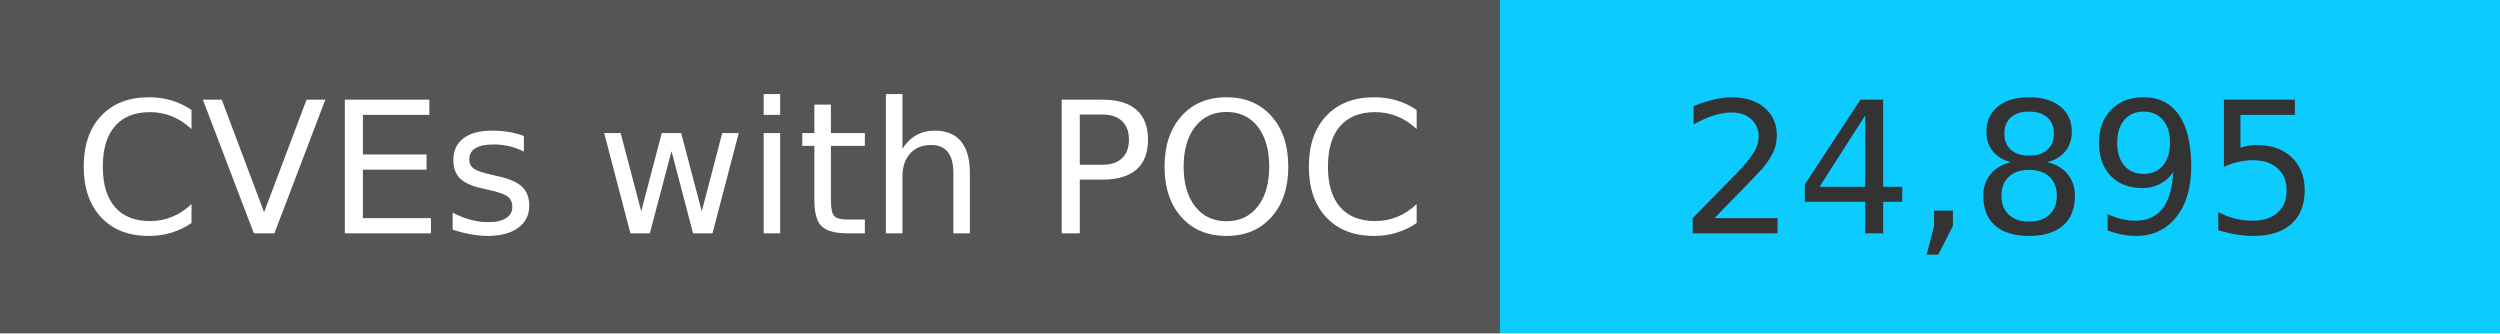
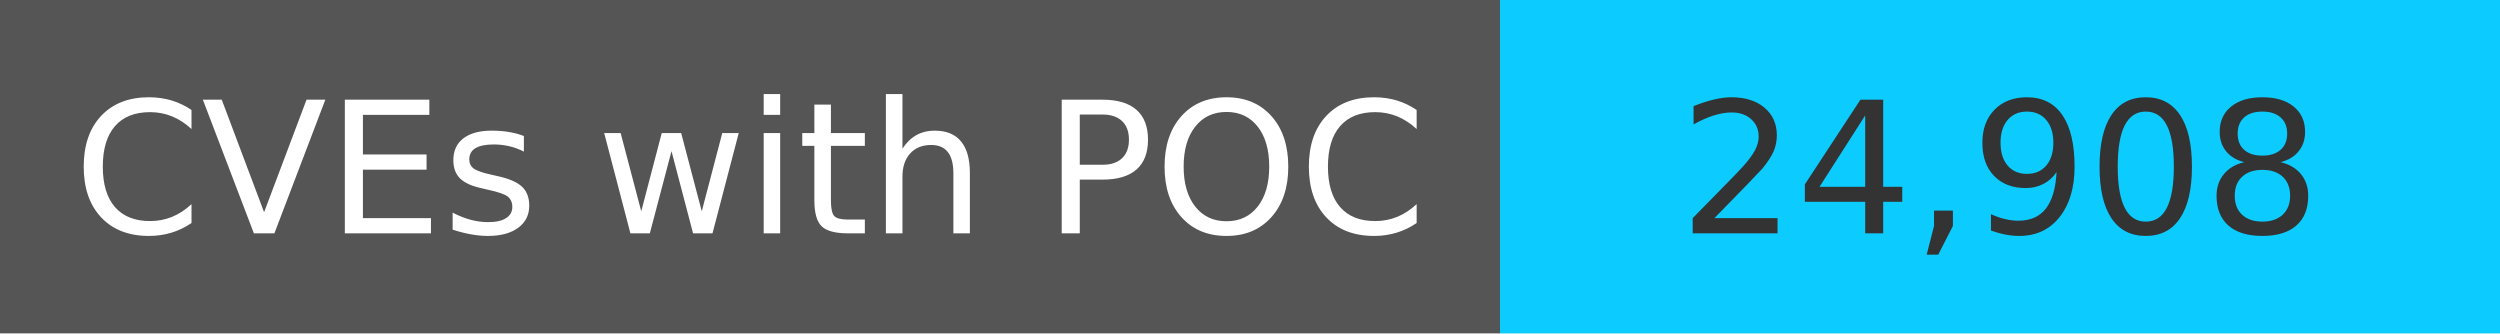
<svg xmlns="http://www.w3.org/2000/svg" width="150" height="20" role="img">
  <linearGradient id="s" x2="0" y2="100%">
    <stop offset="0" stop-color="#bbb" stop-opacity=".1" />
    <stop offset="1" stop-opacity=".1" />
  </linearGradient>
  <g>
    <rect width="90" height="20" fill="#555" />
    <rect x="90" width="267" height="20" fill="#0cccff" />
  </g>
  <g fill="#fff" text-anchor="middle" font-family="Verdana,Geneva,DejaVu Sans,sans-serif" text-rendering="geometricPrecision" font-size="110">
    <text x="450" y="140" transform="scale(.1)" fill="#fff">
            CVEs with POC
        </text>
    <text x="1200" y="140" transform="scale(.1)" fill="#333">
-             24,895
+             24,908
        </text>
  </g>
</svg>
